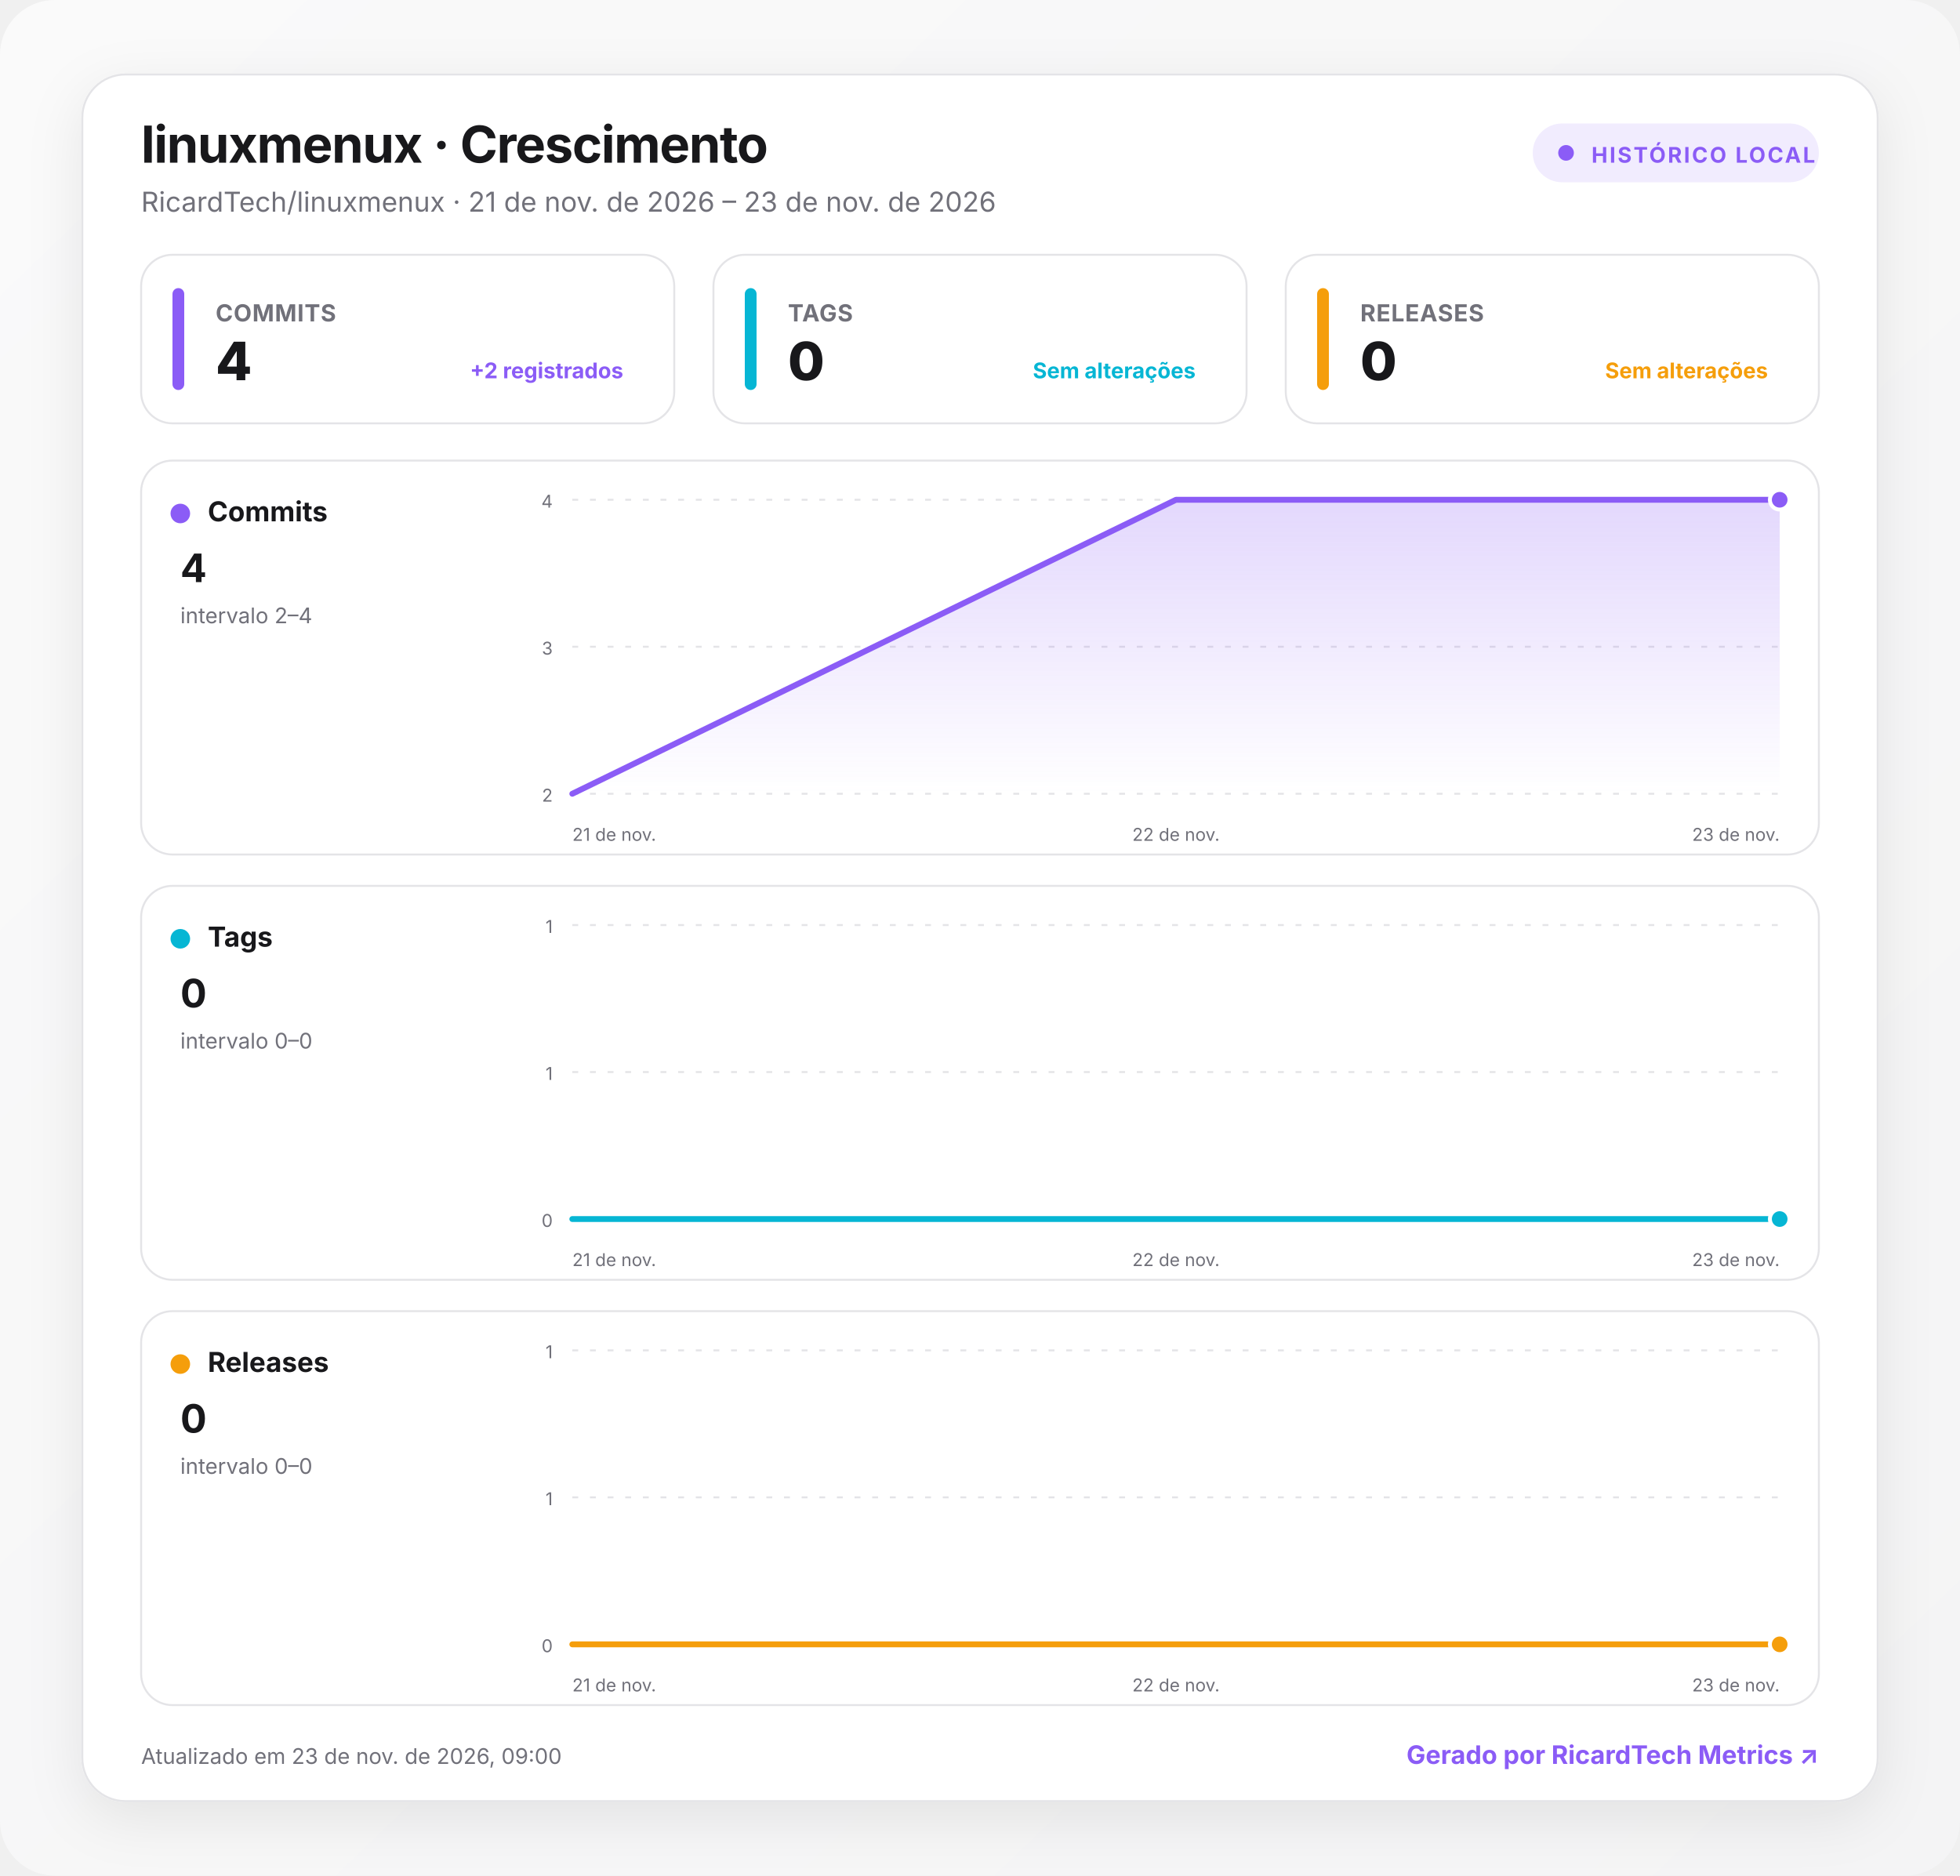
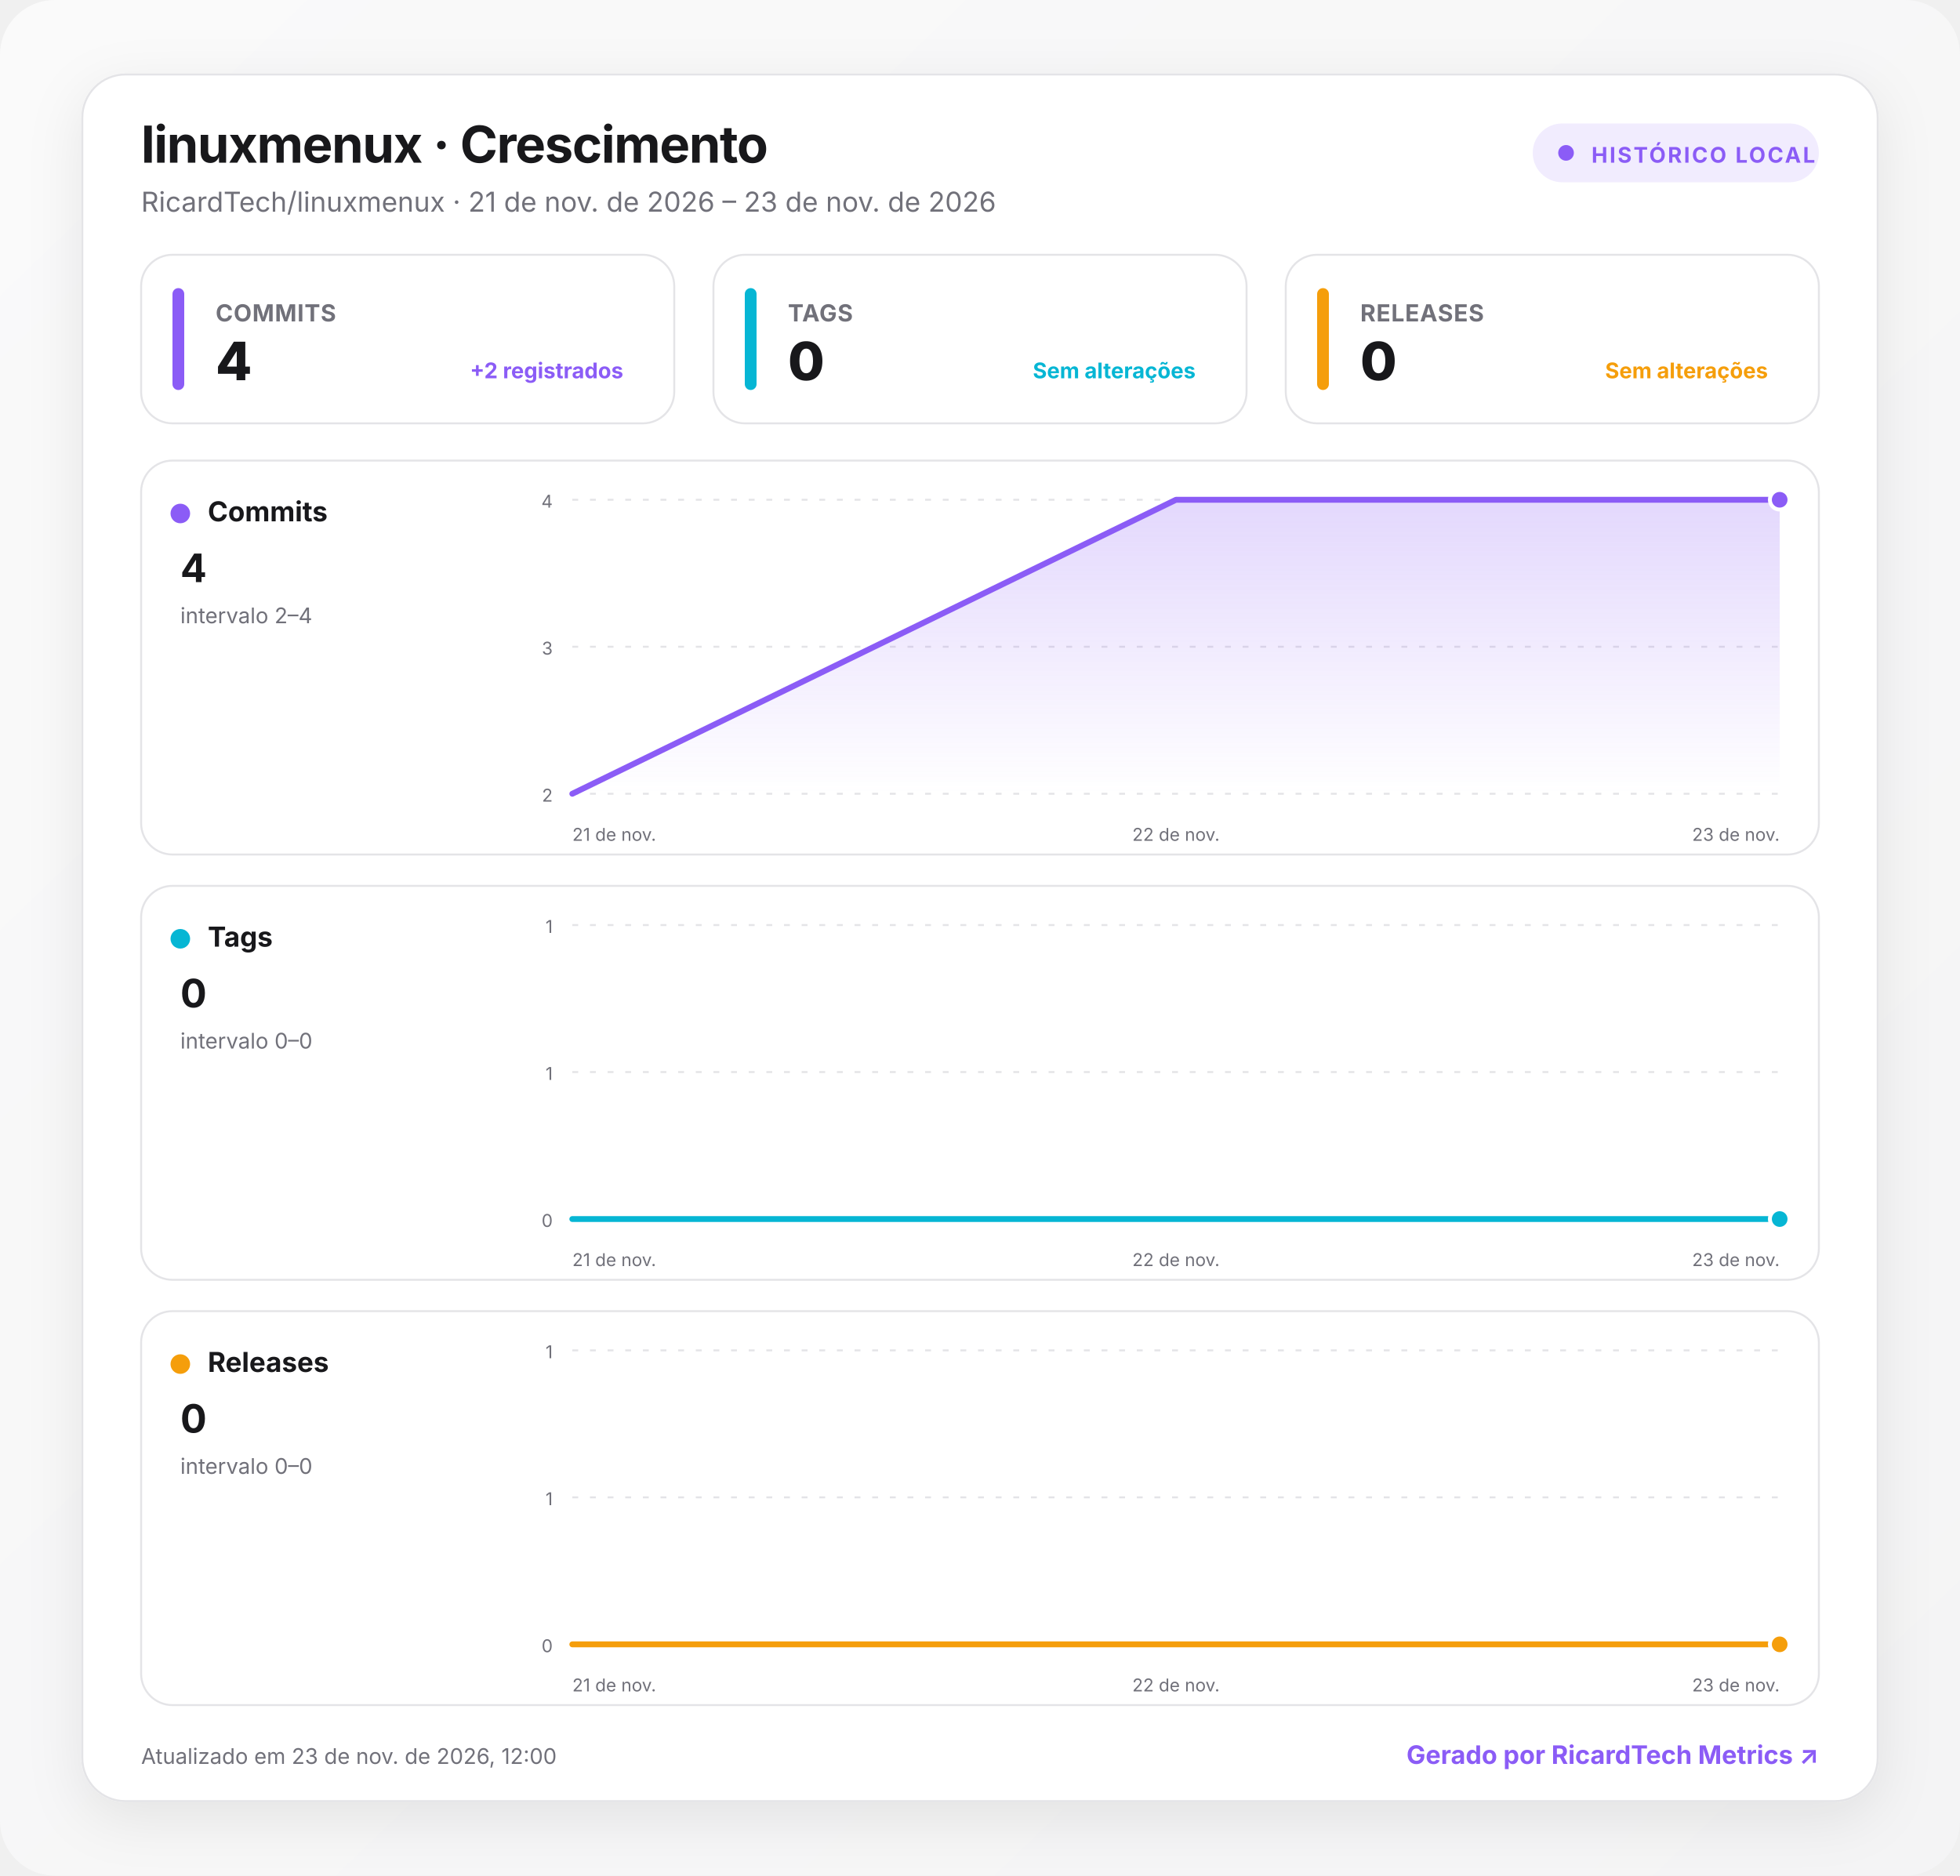
<svg xmlns="http://www.w3.org/2000/svg" width="1000" height="957" viewBox="0 0 1000 957" role="img" aria-labelledby="title desc">
  <defs>
    <linearGradient id="background" x1="0" y1="0" x2="1" y2="1">
      <stop offset="0" stop-color="#fafafa" />
      <stop offset="1" stop-color="#f4f4f5" />
    </linearGradient>
    <linearGradient id="fill-commits" x1="0" y1="0" x2="0" y2="1">
      <stop offset="0" stop-color="#8b5cf6" stop-opacity=".24" />
      <stop offset="1" stop-color="#8b5cf6" stop-opacity="0" />
    </linearGradient>
    <linearGradient id="fill-tags" x1="0" y1="0" x2="0" y2="1">
      <stop offset="0" stop-color="#06b6d4" stop-opacity=".24" />
      <stop offset="1" stop-color="#06b6d4" stop-opacity="0" />
    </linearGradient>
    <linearGradient id="fill-releases" x1="0" y1="0" x2="0" y2="1">
      <stop offset="0" stop-color="#f59e0b" stop-opacity=".24" />
      <stop offset="1" stop-color="#f59e0b" stop-opacity="0" />
    </linearGradient>
    <filter id="shadow" x="-10%" y="-10%" width="120%" height="130%">
      <feDropShadow dx="0" dy="8" stdDeviation="14" flood-color="#18181b" flood-opacity=".08" />
    </filter>
    <style>
      :root { color-scheme: light dark; }
      .bg { fill: url(#background); }
      .surface { fill: #ffffff; stroke: #e4e4e7; }
      .panel { fill: #ffffff; stroke: #e4e4e7; }
      .primary { fill: #18181b; }
      .secondary { fill: #71717a; }
      .grid { stroke: #e4e4e7; }
      text { font-family: Inter, ui-sans-serif, system-ui, -apple-system, BlinkMacSystemFont, "Segoe UI", Roboto, sans-serif; }
      @media (prefers-color-scheme: dark) {
        .bg { fill: #09090b; }
        .surface, .panel { fill: #111113; stroke: #27272a; }
        .primary { fill: #fafafa; }
        .secondary { fill: #a1a1aa; }
        .grid { stroke: #27272a; }
      }
    </style>
  </defs>
  <rect class="bg" width="1000" height="957" rx="28" />
  <g transform="translate(42 38)">
    <rect x="0" y="0" width="916" height="881" rx="22" class="surface" filter="url(#shadow)" />
    <text x="30" y="45" class="primary" font-size="26" font-weight="750" letter-spacing="-.5">linuxmenux · Crescimento</text>
    <text x="30" y="70" class="secondary" font-size="14">RicardTech/linuxmenux · 21 de nov. de 2026 – 23 de nov. de 2026</text>
    <g transform="translate(740 25)">
      <rect width="146" height="30" rx="15" fill="#8b5cf6" fill-opacity=".12" />
      <circle cx="17" cy="15" r="4" fill="#8b5cf6" />
      <text x="30" y="20" fill="#8b5cf6" font-size="11" font-weight="700" letter-spacing="1">HISTÓRICO LOCAL</text>
    </g>
    <g transform="translate(30 92)">
      <rect width="272" height="86" rx="16" class="panel" />
      <rect x="16" y="17" width="6" height="52" rx="3" fill="#8b5cf6" />
      <text x="38" y="34" class="secondary" font-size="12" font-weight="650" letter-spacing=".3">COMMITS</text>
      <text x="38" y="64" class="primary" font-size="27" font-weight="760" letter-spacing="-.5">4</text>
      <text x="246" y="63" text-anchor="end" fill="#8b5cf6" font-size="11" font-weight="650">+2 registrados</text>
    </g>
    <g transform="translate(322 92)">
      <rect width="272" height="86" rx="16" class="panel" />
      <rect x="16" y="17" width="6" height="52" rx="3" fill="#06b6d4" />
      <text x="38" y="34" class="secondary" font-size="12" font-weight="650" letter-spacing=".3">TAGS</text>
      <text x="38" y="64" class="primary" font-size="27" font-weight="760" letter-spacing="-.5">0</text>
      <text x="246" y="63" text-anchor="end" fill="#06b6d4" font-size="11" font-weight="650">Sem alterações</text>
    </g>
    <g transform="translate(614 92)">
      <rect width="272" height="86" rx="16" class="panel" />
      <rect x="16" y="17" width="6" height="52" rx="3" fill="#f59e0b" />
      <text x="38" y="34" class="secondary" font-size="12" font-weight="650" letter-spacing=".3">RELEASES</text>
      <text x="38" y="64" class="primary" font-size="27" font-weight="760" letter-spacing="-.5">0</text>
      <text x="246" y="63" text-anchor="end" fill="#f59e0b" font-size="11" font-weight="650">Sem alterações</text>
    </g>
    <g transform="translate(30 197)">
      <rect width="856" height="201" rx="16" class="panel" />
      <circle cx="20" cy="27" r="5" fill="#8b5cf6" />
      <text x="34" y="31" class="primary" font-size="14" font-weight="700">Commits</text>
      <text x="20" y="62" class="primary" font-size="20" font-weight="750">4</text>
      <text x="20" y="83" class="secondary" font-size="11">intervalo 2–4</text>
      <line x1="220" x2="836" y1="20" y2="20" class="grid" stroke-width="1" stroke-dasharray="3 6" />
      <text x="210" y="24" text-anchor="end" class="secondary" font-size="9">4</text>
      <line x1="220" x2="836" y1="95" y2="95" class="grid" stroke-width="1" stroke-dasharray="3 6" />
      <text x="210" y="99" text-anchor="end" class="secondary" font-size="9">3</text>
      <line x1="220" x2="836" y1="170" y2="170" class="grid" stroke-width="1" stroke-dasharray="3 6" />
      <text x="210" y="174" text-anchor="end" class="secondary" font-size="9">2</text>
      <path d="M220 170 L528 20 L836 20 L836 170 L220 170 Z" fill="url(#fill-commits)" />
      <path d="M220 170 L528 20 L836 20" fill="none" stroke="#8b5cf6" stroke-width="3" stroke-linecap="round" stroke-linejoin="round" />
      <circle cx="836" cy="20" r="5" fill="#8b5cf6" stroke="#fff" stroke-width="2" />
      <text x="220" y="194" text-anchor="start" class="secondary" font-size="9">21 de nov.</text>
      <text x="528" y="194" text-anchor="middle" class="secondary" font-size="9">22 de nov.</text>
      <text x="836" y="194" text-anchor="end" class="secondary" font-size="9">23 de nov.</text>
    </g>
    <g transform="translate(30 414)">
      <rect width="856" height="201" rx="16" class="panel" />
      <circle cx="20" cy="27" r="5" fill="#06b6d4" />
      <text x="34" y="31" class="primary" font-size="14" font-weight="700">Tags</text>
      <text x="20" y="62" class="primary" font-size="20" font-weight="750">0</text>
      <text x="20" y="83" class="secondary" font-size="11">intervalo 0–0</text>
      <line x1="220" x2="836" y1="20" y2="20" class="grid" stroke-width="1" stroke-dasharray="3 6" />
      <text x="210" y="24" text-anchor="end" class="secondary" font-size="9">1</text>
      <line x1="220" x2="836" y1="95" y2="95" class="grid" stroke-width="1" stroke-dasharray="3 6" />
      <text x="210" y="99" text-anchor="end" class="secondary" font-size="9">1</text>
      <line x1="220" x2="836" y1="170" y2="170" class="grid" stroke-width="1" stroke-dasharray="3 6" />
      <text x="210" y="174" text-anchor="end" class="secondary" font-size="9">0</text>
      <path d="M220 170 L528 170 L836 170 L836 170 L220 170 Z" fill="url(#fill-tags)" />
      <path d="M220 170 L528 170 L836 170" fill="none" stroke="#06b6d4" stroke-width="3" stroke-linecap="round" stroke-linejoin="round" />
      <circle cx="836" cy="170" r="5" fill="#06b6d4" stroke="#fff" stroke-width="2" />
      <text x="220" y="194" text-anchor="start" class="secondary" font-size="9">21 de nov.</text>
      <text x="528" y="194" text-anchor="middle" class="secondary" font-size="9">22 de nov.</text>
      <text x="836" y="194" text-anchor="end" class="secondary" font-size="9">23 de nov.</text>
    </g>
    <g transform="translate(30 631)">
      <rect width="856" height="201" rx="16" class="panel" />
      <circle cx="20" cy="27" r="5" fill="#f59e0b" />
      <text x="34" y="31" class="primary" font-size="14" font-weight="700">Releases</text>
      <text x="20" y="62" class="primary" font-size="20" font-weight="750">0</text>
      <text x="20" y="83" class="secondary" font-size="11">intervalo 0–0</text>
      <line x1="220" x2="836" y1="20" y2="20" class="grid" stroke-width="1" stroke-dasharray="3 6" />
      <text x="210" y="24" text-anchor="end" class="secondary" font-size="9">1</text>
      <line x1="220" x2="836" y1="95" y2="95" class="grid" stroke-width="1" stroke-dasharray="3 6" />
      <text x="210" y="99" text-anchor="end" class="secondary" font-size="9">1</text>
      <line x1="220" x2="836" y1="170" y2="170" class="grid" stroke-width="1" stroke-dasharray="3 6" />
      <text x="210" y="174" text-anchor="end" class="secondary" font-size="9">0</text>
      <path d="M220 170 L528 170 L836 170 L836 170 L220 170 Z" fill="url(#fill-releases)" />
      <path d="M220 170 L528 170 L836 170" fill="none" stroke="#f59e0b" stroke-width="3" stroke-linecap="round" stroke-linejoin="round" />
      <circle cx="836" cy="170" r="5" fill="#f59e0b" stroke="#fff" stroke-width="2" />
      <text x="220" y="194" text-anchor="start" class="secondary" font-size="9">21 de nov.</text>
      <text x="528" y="194" text-anchor="middle" class="secondary" font-size="9">22 de nov.</text>
      <text x="836" y="194" text-anchor="end" class="secondary" font-size="9">23 de nov.</text>
    </g>
-     <text x="30" y="862" class="secondary" font-size="11">Atualizado em 23 de nov. de 2026, 09:00</text>
+     <text x="30" y="862" class="secondary" font-size="11">Atualizado em 23 de nov. de 2026, 12:00</text>
    <a href="https://git.ricardtech.top/RicardTech/ricardtech-metrics" target="_blank" aria-label="Abrir projeto RicardTech Metrics">
      <text x="886" y="862" fill="#8b5cf6" text-anchor="end" font-size="13" font-weight="700">Gerado por RicardTech Metrics ↗</text>
    </a>
  </g>
</svg>
